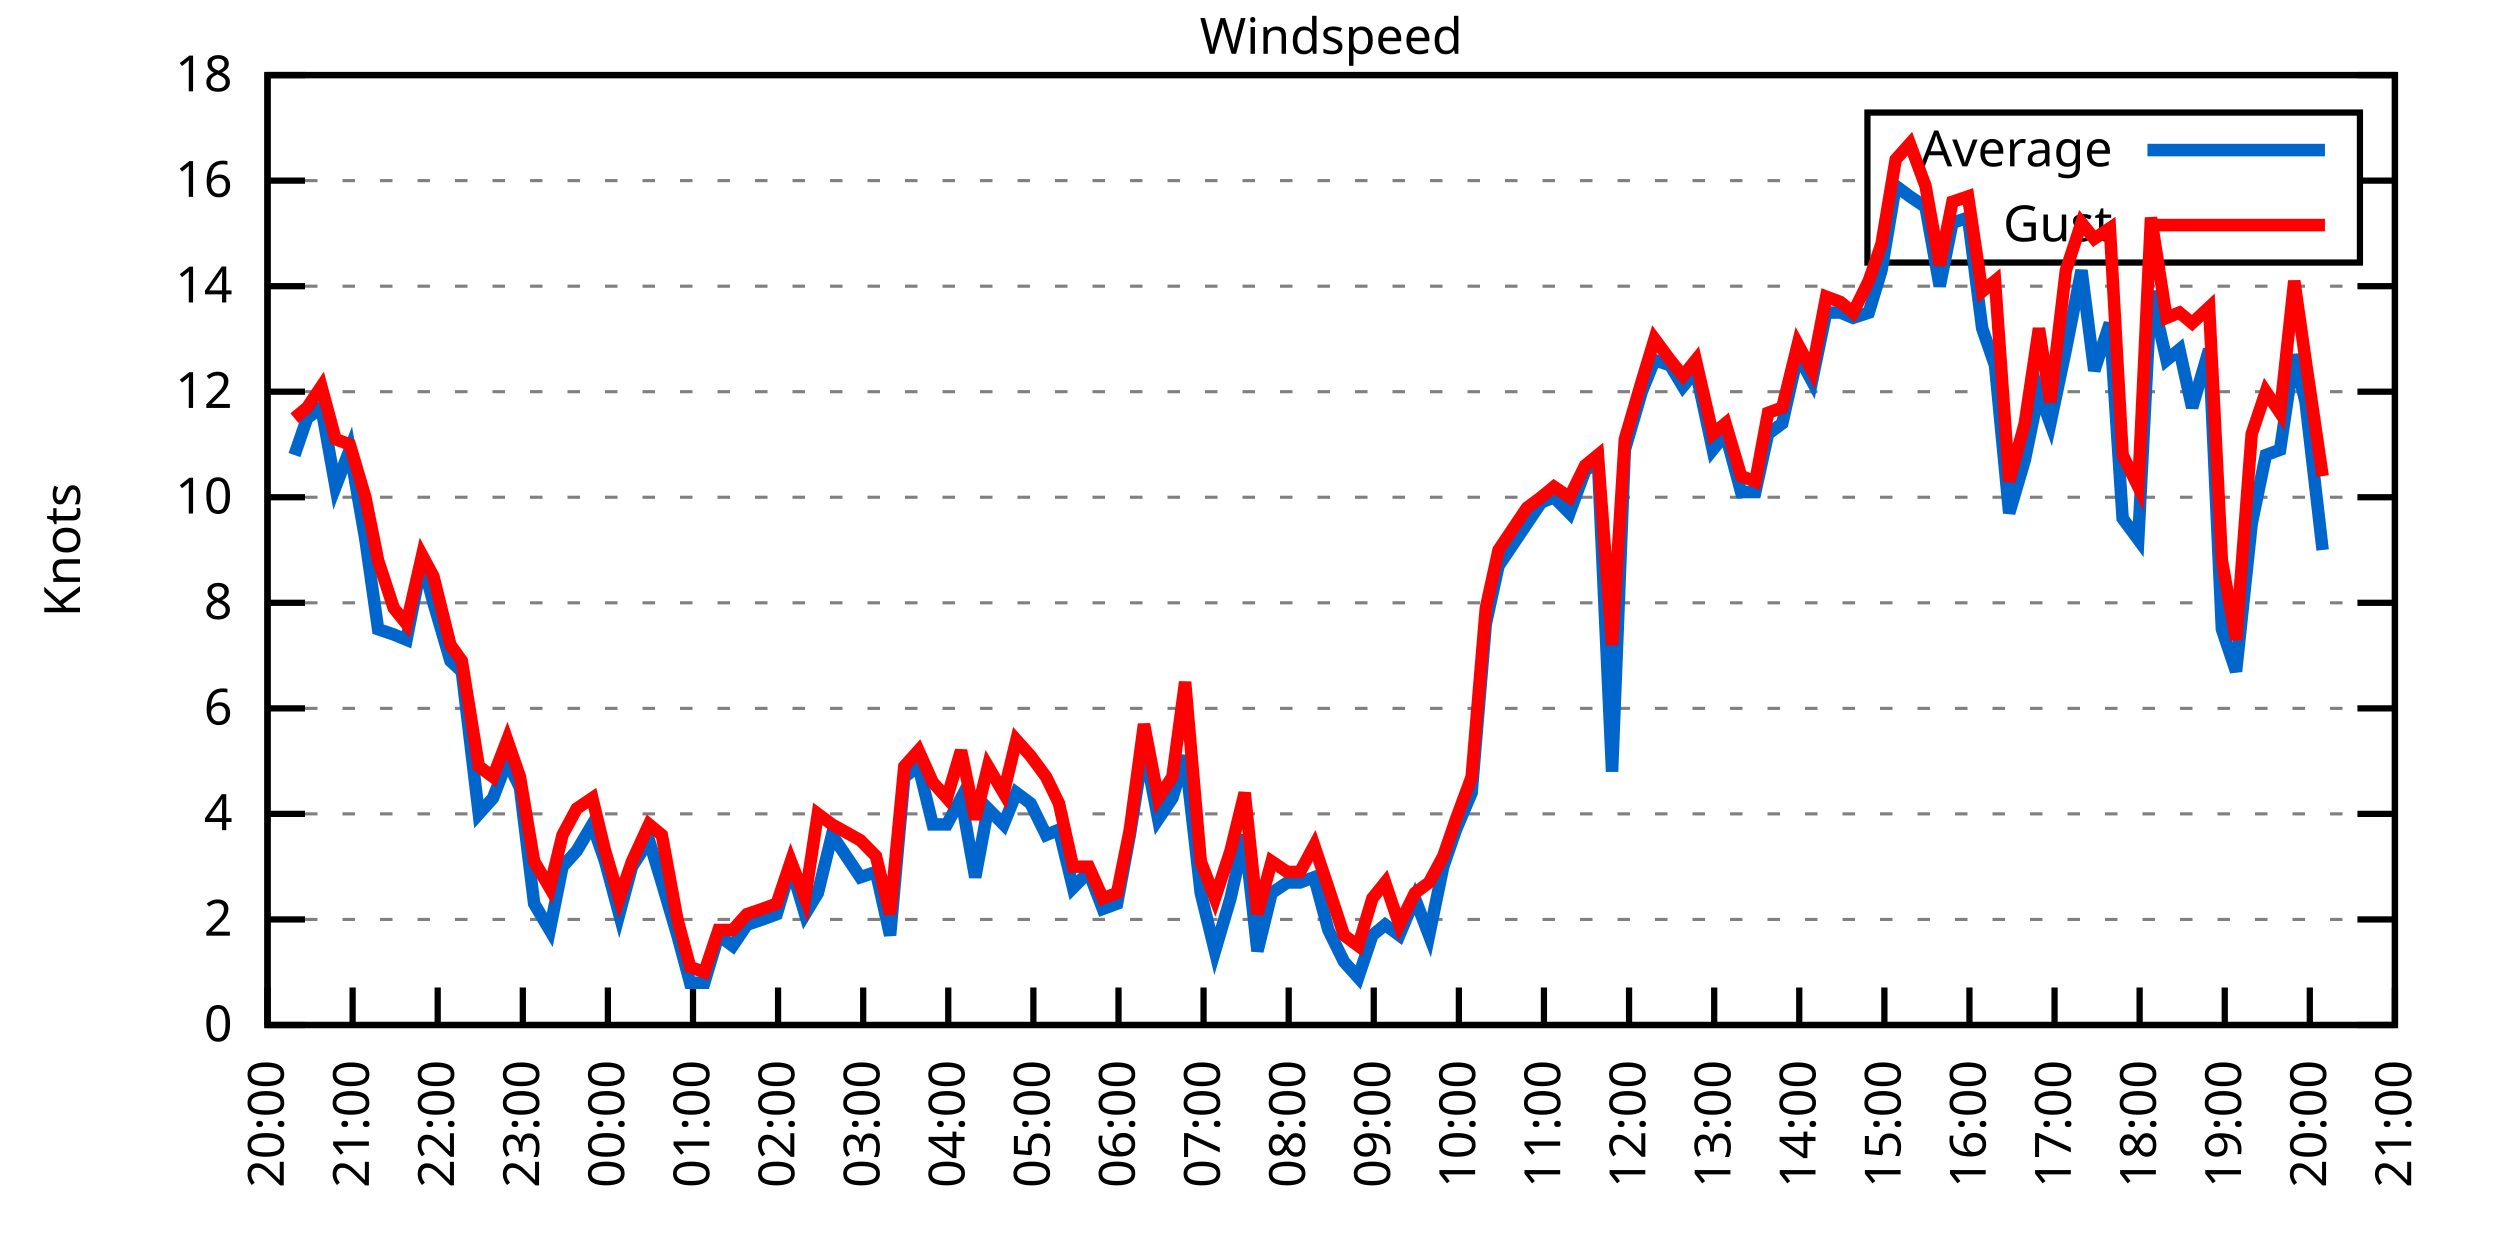
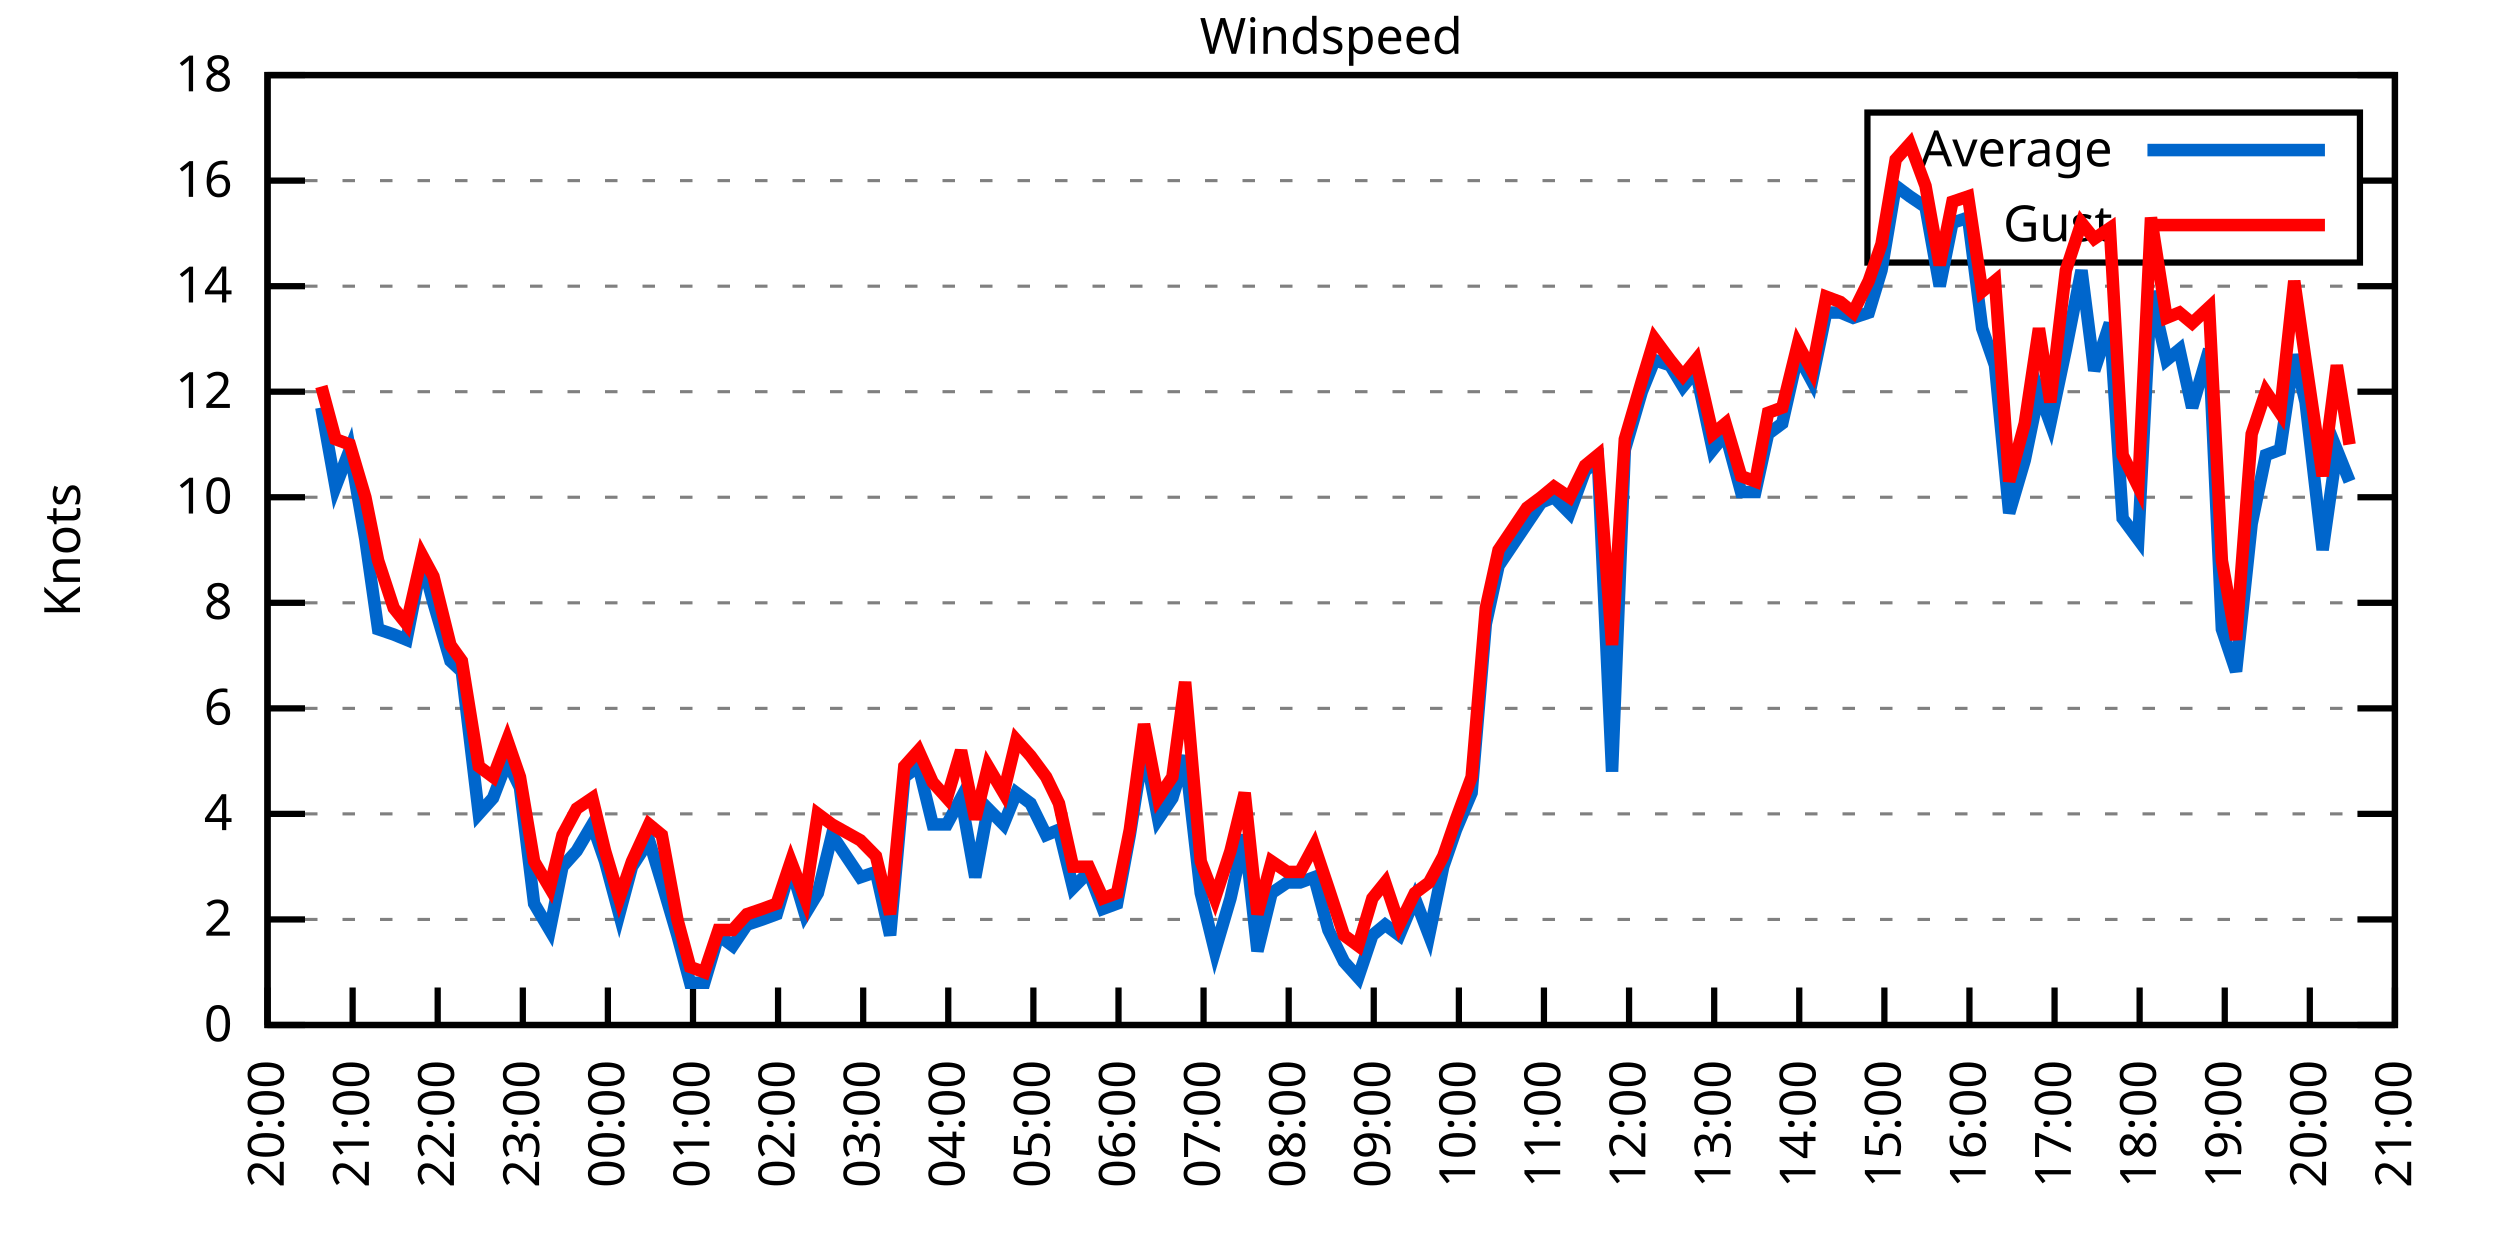
<svg xmlns="http://www.w3.org/2000/svg" xmlns:xlink="http://www.w3.org/1999/xlink" width="400" height="200" viewBox="0 0 400 200">
  <g id="gnuplot_canvas">
    <rect x="0" y="0" width="400" height="200" fill="none" />
    <defs>
      <circle id="gpDot" r="0.5" stroke-width="0.5" stroke="currentColor" />
      <path id="gpPt0" stroke-width="0.333" stroke="currentColor" d="M-1,0 h2 M0,-1 v2" />
      <path id="gpPt1" stroke-width="0.333" stroke="currentColor" d="M-1,-1 L1,1 M1,-1 L-1,1" />
      <path id="gpPt2" stroke-width="0.333" stroke="currentColor" d="M-1,0 L1,0 M0,-1 L0,1 M-1,-1 L1,1 M-1,1 L1,-1" />
      <rect id="gpPt3" stroke-width="0.333" stroke="currentColor" x="-1" y="-1" width="2" height="2" />
      <rect id="gpPt4" stroke-width="0.333" stroke="currentColor" fill="currentColor" x="-1" y="-1" width="2" height="2" />
      <circle id="gpPt5" stroke-width="0.333" stroke="currentColor" cx="0" cy="0" r="1" />
      <use xlink:href="#gpPt5" id="gpPt6" fill="currentColor" stroke="none" />
      <path id="gpPt7" stroke-width="0.333" stroke="currentColor" d="M0,-1.33 L-1.33,0.67 L1.33,0.67 z" />
      <use xlink:href="#gpPt7" id="gpPt8" fill="currentColor" stroke="none" />
      <use xlink:href="#gpPt7" id="gpPt9" stroke="currentColor" transform="rotate(180)" />
      <use xlink:href="#gpPt9" id="gpPt10" fill="currentColor" stroke="none" />
      <use xlink:href="#gpPt3" id="gpPt11" stroke="currentColor" transform="rotate(45)" />
      <use xlink:href="#gpPt11" id="gpPt12" fill="currentColor" stroke="none" />
      <path id="gpPt13" stroke-width="0.333" stroke="currentColor" d="M0,1.330 L1.265,0.411 L0.782,-1.067 L-0.782,-1.076 L-1.265,0.411 z" />
      <use xlink:href="#gpPt13" id="gpPt14" fill="currentColor" stroke="none" />
      <filter id="textbox" filterUnits="objectBoundingBox" x="0" y="0" height="1" width="1">
        <feFlood flood-color="white" flood-opacity="1" result="bgnd" />
        <feComposite in="SourceGraphic" in2="bgnd" operator="atop" />
      </filter>
      <filter id="greybox" filterUnits="objectBoundingBox" x="0" y="0" height="1" width="1">
        <feFlood flood-color="lightgrey" flood-opacity="1" result="grey" />
        <feComposite in="SourceGraphic" in2="grey" operator="atop" />
      </filter>
    </defs>
    <g fill="none" color="white" stroke="currentColor" stroke-width="1.00" stroke-linecap="butt" stroke-linejoin="miter">
</g>
    <g fill="none" color="black" stroke="currentColor" stroke-width="1.00" stroke-linecap="butt" stroke-linejoin="miter">
      <g stroke="none" shape-rendering="crispEdges">
        <polygon fill="rgb(255, 255, 255)" points="42.80,164.00 383.18,164.00 383.18,12.02 42.80,12.02 " />
      </g>
    </g>
    <g fill="none" color="black" stroke="currentColor" stroke-width="1.00" stroke-linecap="butt" stroke-linejoin="miter">
</g>
    <g fill="none" color="black" stroke="black" stroke-width="0.50" stroke-linecap="butt" stroke-linejoin="miter">
</g>
    <g fill="none" color="gray" stroke="currentColor" stroke-width="0.50" stroke-linecap="butt" stroke-linejoin="miter">
      <path stroke="gray" stroke-dasharray="2,4" class="gridline" d="M42.80,164.00 L383.19,164.00  " />
    </g>
    <g fill="none" color="gray" stroke="gray" stroke-width="1.00" stroke-linecap="butt" stroke-linejoin="miter">
</g>
    <g fill="none" color="black" stroke="currentColor" stroke-width="1.00" stroke-linecap="butt" stroke-linejoin="miter">
      <path stroke="black" d="M42.80,164.00 L48.80,164.00 M383.19,164.00 L377.19,164.00  " />
      <g transform="translate(37.20,166.60)" stroke="none" fill="black" font-family="Sans" font-size="8.00" text-anchor="end">
        <text>
          <tspan font-family="Sans"> 0</tspan>
        </text>
      </g>
    </g>
    <g fill="none" color="black" stroke="currentColor" stroke-width="1.00" stroke-linecap="butt" stroke-linejoin="miter">
</g>
    <g fill="none" color="black" stroke="black" stroke-width="0.50" stroke-linecap="butt" stroke-linejoin="miter">
</g>
    <g fill="none" color="gray" stroke="currentColor" stroke-width="0.50" stroke-linecap="butt" stroke-linejoin="miter">
      <path stroke="gray" stroke-dasharray="2,4" class="gridline" d="M42.80,147.11 L383.19,147.11  " />
    </g>
    <g fill="none" color="gray" stroke="gray" stroke-width="1.00" stroke-linecap="butt" stroke-linejoin="miter">
</g>
    <g fill="none" color="black" stroke="currentColor" stroke-width="1.00" stroke-linecap="butt" stroke-linejoin="miter">
      <path stroke="black" d="M42.80,147.11 L48.80,147.11 M383.19,147.11 L377.19,147.11  " />
      <g transform="translate(37.20,149.71)" stroke="none" fill="black" font-family="Sans" font-size="8.00" text-anchor="end">
        <text>
          <tspan font-family="Sans"> 2</tspan>
        </text>
      </g>
    </g>
    <g fill="none" color="black" stroke="currentColor" stroke-width="1.00" stroke-linecap="butt" stroke-linejoin="miter">
</g>
    <g fill="none" color="black" stroke="black" stroke-width="0.50" stroke-linecap="butt" stroke-linejoin="miter">
</g>
    <g fill="none" color="gray" stroke="currentColor" stroke-width="0.50" stroke-linecap="butt" stroke-linejoin="miter">
      <path stroke="gray" stroke-dasharray="2,4" class="gridline" d="M42.80,130.22 L383.19,130.22  " />
    </g>
    <g fill="none" color="gray" stroke="gray" stroke-width="1.00" stroke-linecap="butt" stroke-linejoin="miter">
</g>
    <g fill="none" color="black" stroke="currentColor" stroke-width="1.00" stroke-linecap="butt" stroke-linejoin="miter">
      <path stroke="black" d="M42.80,130.22 L48.80,130.22 M383.19,130.22 L377.19,130.22  " />
      <g transform="translate(37.20,132.82)" stroke="none" fill="black" font-family="Sans" font-size="8.00" text-anchor="end">
        <text>
          <tspan font-family="Sans"> 4</tspan>
        </text>
      </g>
    </g>
    <g fill="none" color="black" stroke="currentColor" stroke-width="1.00" stroke-linecap="butt" stroke-linejoin="miter">
</g>
    <g fill="none" color="black" stroke="black" stroke-width="0.50" stroke-linecap="butt" stroke-linejoin="miter">
</g>
    <g fill="none" color="gray" stroke="currentColor" stroke-width="0.50" stroke-linecap="butt" stroke-linejoin="miter">
      <path stroke="gray" stroke-dasharray="2,4" class="gridline" d="M42.80,113.34 L383.19,113.34  " />
    </g>
    <g fill="none" color="gray" stroke="gray" stroke-width="1.00" stroke-linecap="butt" stroke-linejoin="miter">
</g>
    <g fill="none" color="black" stroke="currentColor" stroke-width="1.00" stroke-linecap="butt" stroke-linejoin="miter">
      <path stroke="black" d="M42.80,113.34 L48.80,113.34 M383.19,113.34 L377.19,113.34  " />
      <g transform="translate(37.20,115.94)" stroke="none" fill="black" font-family="Sans" font-size="8.00" text-anchor="end">
        <text>
          <tspan font-family="Sans"> 6</tspan>
        </text>
      </g>
    </g>
    <g fill="none" color="black" stroke="currentColor" stroke-width="1.00" stroke-linecap="butt" stroke-linejoin="miter">
</g>
    <g fill="none" color="black" stroke="black" stroke-width="0.50" stroke-linecap="butt" stroke-linejoin="miter">
</g>
    <g fill="none" color="gray" stroke="currentColor" stroke-width="0.50" stroke-linecap="butt" stroke-linejoin="miter">
      <path stroke="gray" stroke-dasharray="2,4" class="gridline" d="M42.80,96.45 L383.19,96.45  " />
    </g>
    <g fill="none" color="gray" stroke="gray" stroke-width="1.00" stroke-linecap="butt" stroke-linejoin="miter">
</g>
    <g fill="none" color="black" stroke="currentColor" stroke-width="1.00" stroke-linecap="butt" stroke-linejoin="miter">
      <path stroke="black" d="M42.80,96.45 L48.80,96.45 M383.19,96.45 L377.19,96.45  " />
      <g transform="translate(37.20,99.05)" stroke="none" fill="black" font-family="Sans" font-size="8.00" text-anchor="end">
        <text>
          <tspan font-family="Sans"> 8</tspan>
        </text>
      </g>
    </g>
    <g fill="none" color="black" stroke="currentColor" stroke-width="1.00" stroke-linecap="butt" stroke-linejoin="miter">
</g>
    <g fill="none" color="black" stroke="black" stroke-width="0.50" stroke-linecap="butt" stroke-linejoin="miter">
</g>
    <g fill="none" color="gray" stroke="currentColor" stroke-width="0.50" stroke-linecap="butt" stroke-linejoin="miter">
      <path stroke="gray" stroke-dasharray="2,4" class="gridline" d="M42.80,79.56 L383.19,79.56  " />
    </g>
    <g fill="none" color="gray" stroke="gray" stroke-width="1.00" stroke-linecap="butt" stroke-linejoin="miter">
</g>
    <g fill="none" color="black" stroke="currentColor" stroke-width="1.00" stroke-linecap="butt" stroke-linejoin="miter">
      <path stroke="black" d="M42.80,79.56 L48.80,79.56 M383.19,79.56 L377.19,79.56  " />
      <g transform="translate(37.20,82.16)" stroke="none" fill="black" font-family="Sans" font-size="8.00" text-anchor="end">
        <text>
          <tspan font-family="Sans"> 10</tspan>
        </text>
      </g>
    </g>
    <g fill="none" color="black" stroke="currentColor" stroke-width="1.00" stroke-linecap="butt" stroke-linejoin="miter">
</g>
    <g fill="none" color="black" stroke="black" stroke-width="0.50" stroke-linecap="butt" stroke-linejoin="miter">
</g>
    <g fill="none" color="gray" stroke="currentColor" stroke-width="0.50" stroke-linecap="butt" stroke-linejoin="miter">
      <path stroke="gray" stroke-dasharray="2,4" class="gridline" d="M42.80,62.67 L383.19,62.67  " />
    </g>
    <g fill="none" color="gray" stroke="gray" stroke-width="1.00" stroke-linecap="butt" stroke-linejoin="miter">
</g>
    <g fill="none" color="black" stroke="currentColor" stroke-width="1.00" stroke-linecap="butt" stroke-linejoin="miter">
      <path stroke="black" d="M42.80,62.67 L48.80,62.67 M383.19,62.67 L377.19,62.67  " />
      <g transform="translate(37.20,65.27)" stroke="none" fill="black" font-family="Sans" font-size="8.00" text-anchor="end">
        <text>
          <tspan font-family="Sans"> 12</tspan>
        </text>
      </g>
    </g>
    <g fill="none" color="black" stroke="currentColor" stroke-width="1.00" stroke-linecap="butt" stroke-linejoin="miter">
</g>
    <g fill="none" color="black" stroke="black" stroke-width="0.50" stroke-linecap="butt" stroke-linejoin="miter">
</g>
    <g fill="none" color="gray" stroke="currentColor" stroke-width="0.50" stroke-linecap="butt" stroke-linejoin="miter">
      <path stroke="gray" stroke-dasharray="2,4" class="gridline" d="M42.80,45.79 L383.19,45.79  " />
    </g>
    <g fill="none" color="gray" stroke="gray" stroke-width="1.00" stroke-linecap="butt" stroke-linejoin="miter">
</g>
    <g fill="none" color="black" stroke="currentColor" stroke-width="1.00" stroke-linecap="butt" stroke-linejoin="miter">
      <path stroke="black" d="M42.80,45.79 L48.80,45.79 M383.19,45.79 L377.19,45.79  " />
      <g transform="translate(37.20,48.39)" stroke="none" fill="black" font-family="Sans" font-size="8.00" text-anchor="end">
        <text>
          <tspan font-family="Sans"> 14</tspan>
        </text>
      </g>
    </g>
    <g fill="none" color="black" stroke="currentColor" stroke-width="1.00" stroke-linecap="butt" stroke-linejoin="miter">
</g>
    <g fill="none" color="black" stroke="black" stroke-width="0.50" stroke-linecap="butt" stroke-linejoin="miter">
</g>
    <g fill="none" color="gray" stroke="currentColor" stroke-width="0.50" stroke-linecap="butt" stroke-linejoin="miter">
      <path stroke="gray" stroke-dasharray="2,4" class="gridline" d="M42.80,28.90 L298.79,28.90 M377.59,28.90 L383.19,28.90  " />
    </g>
    <g fill="none" color="gray" stroke="gray" stroke-width="1.00" stroke-linecap="butt" stroke-linejoin="miter">
</g>
    <g fill="none" color="black" stroke="currentColor" stroke-width="1.00" stroke-linecap="butt" stroke-linejoin="miter">
      <path stroke="black" d="M42.80,28.90 L48.80,28.90 M383.19,28.90 L377.19,28.90  " />
      <g transform="translate(37.20,31.50)" stroke="none" fill="black" font-family="Sans" font-size="8.00" text-anchor="end">
        <text>
          <tspan font-family="Sans"> 16</tspan>
        </text>
      </g>
    </g>
    <g fill="none" color="black" stroke="currentColor" stroke-width="1.00" stroke-linecap="butt" stroke-linejoin="miter">
</g>
    <g fill="none" color="black" stroke="black" stroke-width="0.50" stroke-linecap="butt" stroke-linejoin="miter">
</g>
    <g fill="none" color="gray" stroke="currentColor" stroke-width="0.50" stroke-linecap="butt" stroke-linejoin="miter">
      <path stroke="gray" stroke-dasharray="2,4" class="gridline" d="M42.80,12.01 L383.19,12.01  " />
    </g>
    <g fill="none" color="gray" stroke="gray" stroke-width="1.00" stroke-linecap="butt" stroke-linejoin="miter">
</g>
    <g fill="none" color="black" stroke="currentColor" stroke-width="1.00" stroke-linecap="butt" stroke-linejoin="miter">
      <path stroke="black" d="M42.80,12.01 L48.80,12.01 M383.19,12.01 L377.19,12.01  " />
      <g transform="translate(37.20,14.61)" stroke="none" fill="black" font-family="Sans" font-size="8.00" text-anchor="end">
        <text>
          <tspan font-family="Sans"> 18</tspan>
        </text>
      </g>
    </g>
    <g fill="none" color="black" stroke="currentColor" stroke-width="1.00" stroke-linecap="butt" stroke-linejoin="miter">
      <path stroke="black" d="M42.80,164.00 L42.80,158.00  " />
      <g transform="translate(45.40,169.60) rotate(270.00)" stroke="none" fill="black" font-family="Sans" font-size="8.00" text-anchor="end">
        <text>
          <tspan font-family="Sans">20:00</tspan>
        </text>
      </g>
    </g>
    <g fill="none" color="black" stroke="currentColor" stroke-width="1.00" stroke-linecap="butt" stroke-linejoin="miter">
      <path stroke="black" d="M56.42,164.00 L56.42,158.00  " />
      <g transform="translate(59.02,169.60) rotate(270.00)" stroke="none" fill="black" font-family="Sans" font-size="8.00" text-anchor="end">
        <text>
          <tspan font-family="Sans">21:00</tspan>
        </text>
      </g>
    </g>
    <g fill="none" color="black" stroke="currentColor" stroke-width="1.00" stroke-linecap="butt" stroke-linejoin="miter">
      <path stroke="black" d="M70.03,164.00 L70.03,158.00  " />
      <g transform="translate(72.63,169.60) rotate(270.00)" stroke="none" fill="black" font-family="Sans" font-size="8.00" text-anchor="end">
        <text>
          <tspan font-family="Sans">22:00</tspan>
        </text>
      </g>
    </g>
    <g fill="none" color="black" stroke="currentColor" stroke-width="1.00" stroke-linecap="butt" stroke-linejoin="miter">
      <path stroke="black" d="M83.65,164.00 L83.65,158.00  " />
      <g transform="translate(86.25,169.60) rotate(270.00)" stroke="none" fill="black" font-family="Sans" font-size="8.00" text-anchor="end">
        <text>
          <tspan font-family="Sans">23:00</tspan>
        </text>
      </g>
    </g>
    <g fill="none" color="black" stroke="currentColor" stroke-width="1.00" stroke-linecap="butt" stroke-linejoin="miter">
      <path stroke="black" d="M97.26,164.00 L97.26,158.00  " />
      <g transform="translate(99.86,169.60) rotate(270.00)" stroke="none" fill="black" font-family="Sans" font-size="8.00" text-anchor="end">
        <text>
          <tspan font-family="Sans">00:00</tspan>
        </text>
      </g>
    </g>
    <g fill="none" color="black" stroke="currentColor" stroke-width="1.00" stroke-linecap="butt" stroke-linejoin="miter">
      <path stroke="black" d="M110.88,164.00 L110.88,158.00  " />
      <g transform="translate(113.48,169.60) rotate(270.00)" stroke="none" fill="black" font-family="Sans" font-size="8.00" text-anchor="end">
        <text>
          <tspan font-family="Sans">01:00</tspan>
        </text>
      </g>
    </g>
    <g fill="none" color="black" stroke="currentColor" stroke-width="1.00" stroke-linecap="butt" stroke-linejoin="miter">
      <path stroke="black" d="M124.49,164.00 L124.49,158.00  " />
      <g transform="translate(127.09,169.60) rotate(270.00)" stroke="none" fill="black" font-family="Sans" font-size="8.00" text-anchor="end">
        <text>
          <tspan font-family="Sans">02:00</tspan>
        </text>
      </g>
    </g>
    <g fill="none" color="black" stroke="currentColor" stroke-width="1.00" stroke-linecap="butt" stroke-linejoin="miter">
      <path stroke="black" d="M138.11,164.00 L138.11,158.00  " />
      <g transform="translate(140.71,169.60) rotate(270.00)" stroke="none" fill="black" font-family="Sans" font-size="8.00" text-anchor="end">
        <text>
          <tspan font-family="Sans">03:00</tspan>
        </text>
      </g>
    </g>
    <g fill="none" color="black" stroke="currentColor" stroke-width="1.00" stroke-linecap="butt" stroke-linejoin="miter">
      <path stroke="black" d="M151.72,164.00 L151.72,158.00  " />
      <g transform="translate(154.32,169.60) rotate(270.00)" stroke="none" fill="black" font-family="Sans" font-size="8.00" text-anchor="end">
        <text>
          <tspan font-family="Sans">04:00</tspan>
        </text>
      </g>
    </g>
    <g fill="none" color="black" stroke="currentColor" stroke-width="1.00" stroke-linecap="butt" stroke-linejoin="miter">
      <path stroke="black" d="M165.34,164.00 L165.34,158.00  " />
      <g transform="translate(167.94,169.60) rotate(270.00)" stroke="none" fill="black" font-family="Sans" font-size="8.00" text-anchor="end">
        <text>
          <tspan font-family="Sans">05:00</tspan>
        </text>
      </g>
    </g>
    <g fill="none" color="black" stroke="currentColor" stroke-width="1.00" stroke-linecap="butt" stroke-linejoin="miter">
      <path stroke="black" d="M178.96,164.00 L178.96,158.00  " />
      <g transform="translate(181.56,169.60) rotate(270.00)" stroke="none" fill="black" font-family="Sans" font-size="8.00" text-anchor="end">
        <text>
          <tspan font-family="Sans">06:00</tspan>
        </text>
      </g>
    </g>
    <g fill="none" color="black" stroke="currentColor" stroke-width="1.00" stroke-linecap="butt" stroke-linejoin="miter">
      <path stroke="black" d="M192.57,164.00 L192.57,158.00  " />
      <g transform="translate(195.17,169.60) rotate(270.00)" stroke="none" fill="black" font-family="Sans" font-size="8.00" text-anchor="end">
        <text>
          <tspan font-family="Sans">07:00</tspan>
        </text>
      </g>
    </g>
    <g fill="none" color="black" stroke="currentColor" stroke-width="1.00" stroke-linecap="butt" stroke-linejoin="miter">
      <path stroke="black" d="M206.19,164.00 L206.19,158.00  " />
      <g transform="translate(208.79,169.60) rotate(270.00)" stroke="none" fill="black" font-family="Sans" font-size="8.00" text-anchor="end">
        <text>
          <tspan font-family="Sans">08:00</tspan>
        </text>
      </g>
    </g>
    <g fill="none" color="black" stroke="currentColor" stroke-width="1.00" stroke-linecap="butt" stroke-linejoin="miter">
      <path stroke="black" d="M219.80,164.00 L219.80,158.00  " />
      <g transform="translate(222.40,169.60) rotate(270.00)" stroke="none" fill="black" font-family="Sans" font-size="8.00" text-anchor="end">
        <text>
          <tspan font-family="Sans">09:00</tspan>
        </text>
      </g>
    </g>
    <g fill="none" color="black" stroke="currentColor" stroke-width="1.00" stroke-linecap="butt" stroke-linejoin="miter">
      <path stroke="black" d="M233.42,164.00 L233.42,158.00  " />
      <g transform="translate(236.02,169.60) rotate(270.00)" stroke="none" fill="black" font-family="Sans" font-size="8.00" text-anchor="end">
        <text>
          <tspan font-family="Sans">10:00</tspan>
        </text>
      </g>
    </g>
    <g fill="none" color="black" stroke="currentColor" stroke-width="1.00" stroke-linecap="butt" stroke-linejoin="miter">
      <path stroke="black" d="M247.03,164.00 L247.03,158.00  " />
      <g transform="translate(249.63,169.60) rotate(270.00)" stroke="none" fill="black" font-family="Sans" font-size="8.00" text-anchor="end">
        <text>
          <tspan font-family="Sans">11:00</tspan>
        </text>
      </g>
    </g>
    <g fill="none" color="black" stroke="currentColor" stroke-width="1.00" stroke-linecap="butt" stroke-linejoin="miter">
      <path stroke="black" d="M260.65,164.00 L260.65,158.00  " />
      <g transform="translate(263.25,169.60) rotate(270.00)" stroke="none" fill="black" font-family="Sans" font-size="8.00" text-anchor="end">
        <text>
          <tspan font-family="Sans">12:00</tspan>
        </text>
      </g>
    </g>
    <g fill="none" color="black" stroke="currentColor" stroke-width="1.00" stroke-linecap="butt" stroke-linejoin="miter">
      <path stroke="black" d="M274.27,164.00 L274.27,158.00  " />
      <g transform="translate(276.87,169.60) rotate(270.00)" stroke="none" fill="black" font-family="Sans" font-size="8.00" text-anchor="end">
        <text>
          <tspan font-family="Sans">13:00</tspan>
        </text>
      </g>
    </g>
    <g fill="none" color="black" stroke="currentColor" stroke-width="1.00" stroke-linecap="butt" stroke-linejoin="miter">
      <path stroke="black" d="M287.88,164.00 L287.88,158.00  " />
      <g transform="translate(290.48,169.60) rotate(270.00)" stroke="none" fill="black" font-family="Sans" font-size="8.00" text-anchor="end">
        <text>
          <tspan font-family="Sans">14:00</tspan>
        </text>
      </g>
    </g>
    <g fill="none" color="black" stroke="currentColor" stroke-width="1.00" stroke-linecap="butt" stroke-linejoin="miter">
      <path stroke="black" d="M301.50,164.00 L301.50,158.00  " />
      <g transform="translate(304.10,169.60) rotate(270.00)" stroke="none" fill="black" font-family="Sans" font-size="8.00" text-anchor="end">
        <text>
          <tspan font-family="Sans">15:00</tspan>
        </text>
      </g>
    </g>
    <g fill="none" color="black" stroke="currentColor" stroke-width="1.00" stroke-linecap="butt" stroke-linejoin="miter">
      <path stroke="black" d="M315.11,164.00 L315.11,158.00  " />
      <g transform="translate(317.71,169.60) rotate(270.00)" stroke="none" fill="black" font-family="Sans" font-size="8.00" text-anchor="end">
        <text>
          <tspan font-family="Sans">16:00</tspan>
        </text>
      </g>
    </g>
    <g fill="none" color="black" stroke="currentColor" stroke-width="1.00" stroke-linecap="butt" stroke-linejoin="miter">
      <path stroke="black" d="M328.73,164.00 L328.73,158.00  " />
      <g transform="translate(331.33,169.60) rotate(270.00)" stroke="none" fill="black" font-family="Sans" font-size="8.00" text-anchor="end">
        <text>
          <tspan font-family="Sans">17:00</tspan>
        </text>
      </g>
    </g>
    <g fill="none" color="black" stroke="currentColor" stroke-width="1.00" stroke-linecap="butt" stroke-linejoin="miter">
      <path stroke="black" d="M342.34,164.00 L342.34,158.00  " />
      <g transform="translate(344.94,169.60) rotate(270.00)" stroke="none" fill="black" font-family="Sans" font-size="8.00" text-anchor="end">
        <text>
          <tspan font-family="Sans">18:00</tspan>
        </text>
      </g>
    </g>
    <g fill="none" color="black" stroke="currentColor" stroke-width="1.00" stroke-linecap="butt" stroke-linejoin="miter">
      <path stroke="black" d="M355.96,164.00 L355.96,158.00  " />
      <g transform="translate(358.56,169.60) rotate(270.00)" stroke="none" fill="black" font-family="Sans" font-size="8.00" text-anchor="end">
        <text>
          <tspan font-family="Sans">19:00</tspan>
        </text>
      </g>
    </g>
    <g fill="none" color="black" stroke="currentColor" stroke-width="1.00" stroke-linecap="butt" stroke-linejoin="miter">
      <path stroke="black" d="M369.57,164.00 L369.57,158.00  " />
      <g transform="translate(372.17,169.60) rotate(270.00)" stroke="none" fill="black" font-family="Sans" font-size="8.00" text-anchor="end">
        <text>
          <tspan font-family="Sans">20:00</tspan>
        </text>
      </g>
    </g>
    <g fill="none" color="black" stroke="currentColor" stroke-width="1.00" stroke-linecap="butt" stroke-linejoin="miter">
      <path stroke="black" d="M383.19,164.00 L383.19,158.00  " />
      <g transform="translate(385.79,169.60) rotate(270.00)" stroke="none" fill="black" font-family="Sans" font-size="8.00" text-anchor="end">
        <text>
          <tspan font-family="Sans">21:00</tspan>
        </text>
      </g>
    </g>
    <g fill="none" color="black" stroke="currentColor" stroke-width="1.00" stroke-linecap="butt" stroke-linejoin="miter">
</g>
    <g fill="none" color="black" stroke="currentColor" stroke-width="1.00" stroke-linecap="butt" stroke-linejoin="miter">
      <path stroke="black" d="M42.80,12.01 L42.80,164.00 L383.19,164.00 L383.19,12.01 L42.80,12.01 Z  " />
    </g>
    <g fill="none" color="black" stroke="currentColor" stroke-width="1.00" stroke-linecap="butt" stroke-linejoin="miter">
</g>
    <g fill="none" color="black" stroke="currentColor" stroke-width="1.00" stroke-linecap="butt" stroke-linejoin="miter">
      <path stroke="black" d="M298.79,42.01 L298.79,18.01 L377.59,18.01 L377.59,42.01 L298.79,42.01 Z  " />
    </g>
    <g id="Windspeed_plot_1">
      <g fill="none" color="white" stroke="black" stroke-width="2.00" stroke-linecap="butt" stroke-linejoin="miter">
</g>
      <g fill="none" color="black" stroke="currentColor" stroke-width="2.00" stroke-linecap="butt" stroke-linejoin="miter">
        <g transform="translate(337.99,26.61)" stroke="none" fill="black" font-family="Sans" font-size="8.00" text-anchor="end">
          <text>
            <tspan font-family="Sans">Average</tspan>
          </text>
        </g>
      </g>
      <g fill="none" color="black" stroke="currentColor" stroke-width="2.00" stroke-linecap="butt" stroke-linejoin="miter">
-         <path stroke="rgb(  0, 102, 204)" d="M343.59,24.01 L371.99,24.01 M47.11,72.81 L49.15,66.90 L51.42,65.21 L53.69,77.87 L55.96,71.96 L58.46,86.32   L60.50,100.67 L63.00,101.52 L65.04,102.36 L67.54,89.69 L69.35,96.45 L72.07,105.74 L73.89,107.43 L76.61,130.22   L78.88,127.69 L81.15,121.78 L83.19,126.00 L85.46,144.58 L87.96,148.80 L90.00,138.67 L92.27,136.14 L94.77,131.91   L96.81,137.82 L99.08,146.27 L101.12,138.67 L103.84,134.45 L105.89,141.20 L108.38,149.65 L110.42,157.24 L112.69,157.24   L114.96,149.65 L117.23,151.33 L119.50,147.96 L122.00,147.11 L124.27,146.27 L126.54,138.67 L128.81,146.27 L130.85,142.89   L133.12,133.60 L137.66,140.36 L140.15,139.51 L142.42,149.65 L144.69,124.31 L146.96,122.62 L149.23,131.91 L151.50,131.91   L153.77,127.69 L156.04,140.36 L158.08,129.38 L160.57,131.91 L162.62,126.85 L164.89,128.54 L167.38,133.60 L169.43,132.76   L171.69,142.05 L174.19,139.51 L176.46,145.42 L178.73,144.58 L180.77,133.60 L183.04,119.25 L185.31,131.07 L187.58,127.69   L189.62,120.94 L192.12,142.89 L194.39,152.18 L196.88,143.73 L199.15,133.60 L201.19,152.18 L203.46,142.89 L205.96,141.20   L208.00,141.20 L210.27,140.36 L212.54,148.80 L215.04,153.87 L217.31,156.40 L219.58,149.65 L221.62,147.96 L223.89,149.65   L226.38,143.73 L228.65,149.65 L230.92,138.67 L232.96,132.76 L235.46,126.85 L237.73,99.83 L239.77,90.54 L242.04,87.16   L244.31,83.78 L246.58,80.41 L248.62,79.56 L251.12,82.09 L253.61,75.34 L255.66,73.65 L257.93,123.47 L259.97,71.96   L262.69,62.67 L264.73,57.61 L267.23,58.45 L269.27,61.83 L271.32,59.30 L274.04,71.96 L276.08,69.43 L278.58,78.72   L280.85,78.72 L282.89,69.43 L285.16,67.74 L287.65,56.76 L289.92,60.98 L292.19,50.01 L294.46,50.01 L296.50,50.85   L299.00,50.01 L301.04,43.25 L303.31,29.74 L305.58,31.43 L308.08,33.12 L310.35,45.79 L312.39,35.65 L314.89,34.81   L317.15,52.54 L319.20,58.45 L321.47,82.09 L323.96,73.65 L326.23,62.67 L328.05,67.74 L330.54,55.92 L333.04,43.25   L335.08,59.30 L337.58,51.70 L339.62,82.94 L342.12,86.32 L344.16,46.63 L346.65,57.61 L348.70,55.92 L350.74,65.21   L353.46,55.92 L355.50,100.67 L357.77,107.43 L360.27,83.78 L362.54,72.81 L364.81,71.96 L367.08,56.76 L368.89,64.36   L371.62,88.00  " />
+         <path stroke="rgb(  0, 102, 204)" d="M343.59,24.01 L371.99,24.01 M51.42,65.21 L53.69,77.87 L55.96,71.96 L58.46,86.32 L60.50,100.67 L63.00,101.52   L65.04,102.36 L67.54,89.69 L69.35,96.45 L72.07,105.74 L73.89,107.43 L76.61,130.22 L78.88,127.69 L81.15,121.78   L83.19,126.00 L85.46,144.58 L87.96,148.80 L90.00,138.67 L92.27,136.14 L94.77,131.91 L96.81,137.82 L99.08,146.27   L101.12,138.67 L103.84,134.45 L105.89,141.20 L108.38,149.65 L110.42,157.24 L112.69,157.24 L114.96,149.65 L117.23,151.33   L119.50,147.96 L122.00,147.11 L124.27,146.27 L126.54,138.67 L128.81,146.27 L130.85,142.89 L133.12,133.60 L137.66,140.36   L140.15,139.51 L142.42,149.65 L144.69,124.31 L146.96,122.62 L149.23,131.91 L151.50,131.91 L153.77,127.69 L156.04,140.36   L158.08,129.38 L160.57,131.91 L162.62,126.85 L164.89,128.54 L167.38,133.60 L169.43,132.76 L171.69,142.05 L174.19,139.51   L176.46,145.42 L178.73,144.58 L180.77,133.60 L183.04,119.25 L185.31,131.07 L187.58,127.69 L189.62,120.94 L192.12,142.89   L194.39,152.18 L196.88,143.73 L199.15,133.60 L201.19,152.18 L203.46,142.89 L205.96,141.20 L208.00,141.20 L210.27,140.36   L212.54,148.80 L215.04,153.87 L217.31,156.40 L219.58,149.65 L221.62,147.96 L223.89,149.65 L226.38,143.73 L228.65,149.65   L230.92,138.67 L232.96,132.76 L235.46,126.85 L237.73,99.83 L239.77,90.54 L242.04,87.16 L244.31,83.78 L246.58,80.41   L248.62,79.56 L251.12,82.09 L253.61,75.34 L255.66,73.65 L257.93,123.47 L259.97,71.96 L262.69,62.67 L264.73,57.61   L267.23,58.45 L269.27,61.83 L271.32,59.30 L274.04,71.96 L276.08,69.43 L278.58,78.72 L280.85,78.72 L282.89,69.43   L285.16,67.74 L287.65,56.76 L289.92,60.98 L292.19,50.01 L294.46,50.01 L296.50,50.85 L299.00,50.01 L301.04,43.25   L303.31,29.74 L305.58,31.43 L308.08,33.12 L310.35,45.79 L312.39,35.65 L314.89,34.81 L317.15,52.54 L319.20,58.45   L321.47,82.09 L323.96,73.65 L326.23,62.67 L328.05,67.74 L330.54,55.92 L333.04,43.25 L335.08,59.30 L337.58,51.70   L339.62,82.94 L342.12,86.32 L344.16,46.63 L346.65,57.61 L348.70,55.92 L350.74,65.21 L353.46,55.92 L355.50,100.67   L357.77,107.43 L360.27,83.78 L362.54,72.81 L364.81,71.96 L367.08,56.76 L368.89,64.36 L371.62,88.00 L373.89,71.96   L375.93,77.03  " />
      </g>
    </g>
    <g id="Windspeed_plot_2">
      <g fill="none" color="black" stroke="currentColor" stroke-width="2.00" stroke-linecap="butt" stroke-linejoin="miter">
        <g transform="translate(337.99,38.61)" stroke="none" fill="black" font-family="Sans" font-size="8.00" text-anchor="end">
          <text>
            <tspan font-family="Sans">Gust</tspan>
          </text>
        </g>
      </g>
      <g fill="none" color="black" stroke="currentColor" stroke-width="2.00" stroke-linecap="butt" stroke-linejoin="miter">
-         <path stroke="rgb(255,   0,   0)" d="M343.59,36.01 L371.99,36.01 M47.11,66.90 L49.15,65.21 L51.42,61.83 L53.69,70.27 L55.96,71.12 L58.46,79.56   L60.50,89.69 L63.00,97.29 L65.04,99.83 L67.54,88.85 L69.35,92.23 L72.07,103.20 L73.89,105.74 L76.61,122.62   L78.88,124.31 L81.15,118.40 L83.19,124.31 L85.46,137.82 L87.96,142.05 L90.00,133.60 L92.27,129.38 L94.77,127.69   L96.81,136.14 L99.08,143.73 L101.12,137.82 L103.84,131.91 L105.89,133.60 L108.38,147.11 L110.42,154.71 L112.69,155.56   L114.96,148.80 L117.23,148.80 L119.50,146.27 L122.00,145.42 L124.27,144.58 L126.54,137.82 L128.81,143.73 L130.85,130.22   L133.12,131.91 L137.66,134.45 L140.15,136.98 L142.42,146.27 L144.69,122.62 L146.96,120.09 L149.23,125.16 L151.50,127.69   L153.77,120.09 L156.04,131.07 L158.08,122.62 L160.57,126.85 L162.62,118.40 L164.89,120.94 L167.38,124.31 L169.43,128.54   L171.69,138.67 L174.19,138.67 L176.46,143.73 L178.73,142.89 L180.77,132.76 L183.04,115.87 L185.31,127.69 L187.58,124.31   L189.62,109.11 L192.12,137.82 L194.39,143.73 L196.88,136.14 L199.15,126.85 L201.19,146.27 L203.46,137.82 L205.96,139.51   L208.00,139.51 L210.27,135.29 L212.54,142.05 L215.04,149.65 L217.31,151.33 L219.58,143.73 L221.62,141.20 L223.89,147.96   L226.38,142.89 L228.65,141.20 L230.92,136.98 L232.96,131.07 L235.46,124.31 L237.73,97.29 L239.77,88.00 L242.04,84.63   L244.31,81.25 L246.58,79.56 L248.62,77.87 L251.12,79.56 L253.61,74.49 L255.66,72.81 L257.93,103.20 L259.97,70.27   L262.69,60.98 L264.73,54.23 L267.23,57.61 L269.27,60.14 L271.32,57.61 L274.04,69.43 L276.08,67.74 L278.58,76.18   L280.85,77.03 L282.89,66.05 L285.16,65.21 L287.65,55.07 L289.92,59.30 L292.19,47.47 L294.46,48.32 L296.50,50.01   L299.00,44.94 L301.04,39.03 L303.31,25.52 L305.58,22.99 L308.08,29.74 L310.35,42.41 L312.39,32.28 L314.89,31.43   L317.15,46.63 L319.20,44.94 L321.47,77.03 L323.96,67.74 L326.23,52.54 L328.05,64.36 L330.54,43.25 L333.04,35.65   L335.08,38.19 L337.58,36.50 L339.62,72.81 L342.12,77.87 L344.16,34.81 L346.65,50.85 L348.70,50.01 L350.74,51.70   L353.46,49.16 L355.50,89.69 L357.77,102.36 L360.27,69.43 L362.54,62.67 L364.81,66.05 L367.08,44.94 L368.89,57.61   L371.62,76.18  " />
+         <path stroke="rgb(255,   0,   0)" d="M343.59,36.01 L371.99,36.01 M51.42,61.83 L53.69,70.27 L55.96,71.12 L58.46,79.56 L60.50,89.69 L63.00,97.29   L65.04,99.83 L67.54,88.85 L69.35,92.23 L72.07,103.20 L73.89,105.74 L76.61,122.62 L78.88,124.31 L81.15,118.40   L83.19,124.31 L85.46,137.82 L87.96,142.05 L90.00,133.60 L92.27,129.38 L94.77,127.69 L96.81,136.14 L99.08,143.73   L101.12,137.82 L103.84,131.91 L105.89,133.60 L108.38,147.11 L110.42,154.71 L112.69,155.56 L114.96,148.80 L117.23,148.80   L119.50,146.27 L122.00,145.42 L124.27,144.58 L126.54,137.82 L128.81,143.73 L130.85,130.22 L133.12,131.91 L137.66,134.45   L140.15,136.98 L142.42,146.27 L144.69,122.62 L146.96,120.09 L149.23,125.16 L151.50,127.69 L153.77,120.09 L156.04,131.07   L158.08,122.62 L160.57,126.85 L162.62,118.40 L164.89,120.94 L167.38,124.31 L169.43,128.54 L171.69,138.67 L174.19,138.67   L176.46,143.73 L178.73,142.89 L180.77,132.76 L183.04,115.87 L185.31,127.69 L187.58,124.31 L189.62,109.11 L192.12,137.82   L194.39,143.73 L196.88,136.14 L199.15,126.85 L201.19,146.27 L203.46,137.82 L205.96,139.51 L208.00,139.51 L210.27,135.29   L212.54,142.05 L215.04,149.65 L217.31,151.33 L219.58,143.73 L221.62,141.20 L223.89,147.96 L226.38,142.89 L228.65,141.20   L230.92,136.98 L232.96,131.07 L235.46,124.31 L237.73,97.29 L239.77,88.00 L242.04,84.63 L244.31,81.25 L246.58,79.56   L248.62,77.87 L251.12,79.56 L253.61,74.49 L255.66,72.81 L257.93,103.20 L259.97,70.27 L262.69,60.98 L264.73,54.23   L267.23,57.61 L269.27,60.14 L271.32,57.61 L274.04,69.43 L276.08,67.74 L278.58,76.18 L280.85,77.03 L282.89,66.05   L285.16,65.21 L287.65,55.07 L289.92,59.30 L292.19,47.47 L294.46,48.32 L296.50,50.01 L299.00,44.94 L301.04,39.03   L303.31,25.52 L305.58,22.99 L308.08,29.74 L310.35,42.41 L312.39,32.28 L314.89,31.43 L317.15,46.63 L319.20,44.94   L321.47,77.03 L323.96,67.74 L326.23,52.54 L328.05,64.36 L330.54,43.25 L333.04,35.65 L335.08,38.19 L337.58,36.50   L339.62,72.81 L342.12,77.87 L344.16,34.81 L346.65,50.85 L348.70,50.01 L350.74,51.70 L353.46,49.16 L355.50,89.69   L357.77,102.36 L360.27,69.43 L362.54,62.67 L364.81,66.05 L367.08,44.94 L368.89,57.61 L371.62,76.18 L373.89,58.45   L375.93,71.12  " />
      </g>
    </g>
    <g fill="none" color="black" stroke="currentColor" stroke-width="2.00" stroke-linecap="butt" stroke-linejoin="miter">
</g>
    <g fill="none" color="black" stroke="black" stroke-width="1.00" stroke-linecap="butt" stroke-linejoin="miter">
</g>
    <g fill="none" color="black" stroke="currentColor" stroke-width="1.00" stroke-linecap="butt" stroke-linejoin="miter">
      <path stroke="black" d="M42.80,12.01 L42.80,164.00 L383.19,164.00 L383.19,12.01 L42.80,12.01 Z  " />
      <g transform="translate(12.80,88.01) rotate(270.00)" stroke="none" fill="black" font-family="Sans" font-size="8.00" text-anchor="middle">
        <text>
          <tspan font-family="Sans">Knots</tspan>
        </text>
      </g>
    </g>
    <g fill="none" color="black" stroke="currentColor" stroke-width="1.00" stroke-linecap="butt" stroke-linejoin="miter">
</g>
    <g fill="none" color="black" stroke="currentColor" stroke-width="1.00" stroke-linecap="butt" stroke-linejoin="miter">
      <g transform="translate(212.99,8.61)" stroke="none" fill="black" font-family="Sans" font-size="8.00" text-anchor="middle">
        <text>
          <tspan font-family="Sans">Windspeed</tspan>
        </text>
      </g>
    </g>
    <g fill="none" color="black" stroke="currentColor" stroke-width="1.00" stroke-linecap="butt" stroke-linejoin="miter">
</g>
  </g>
</svg>
